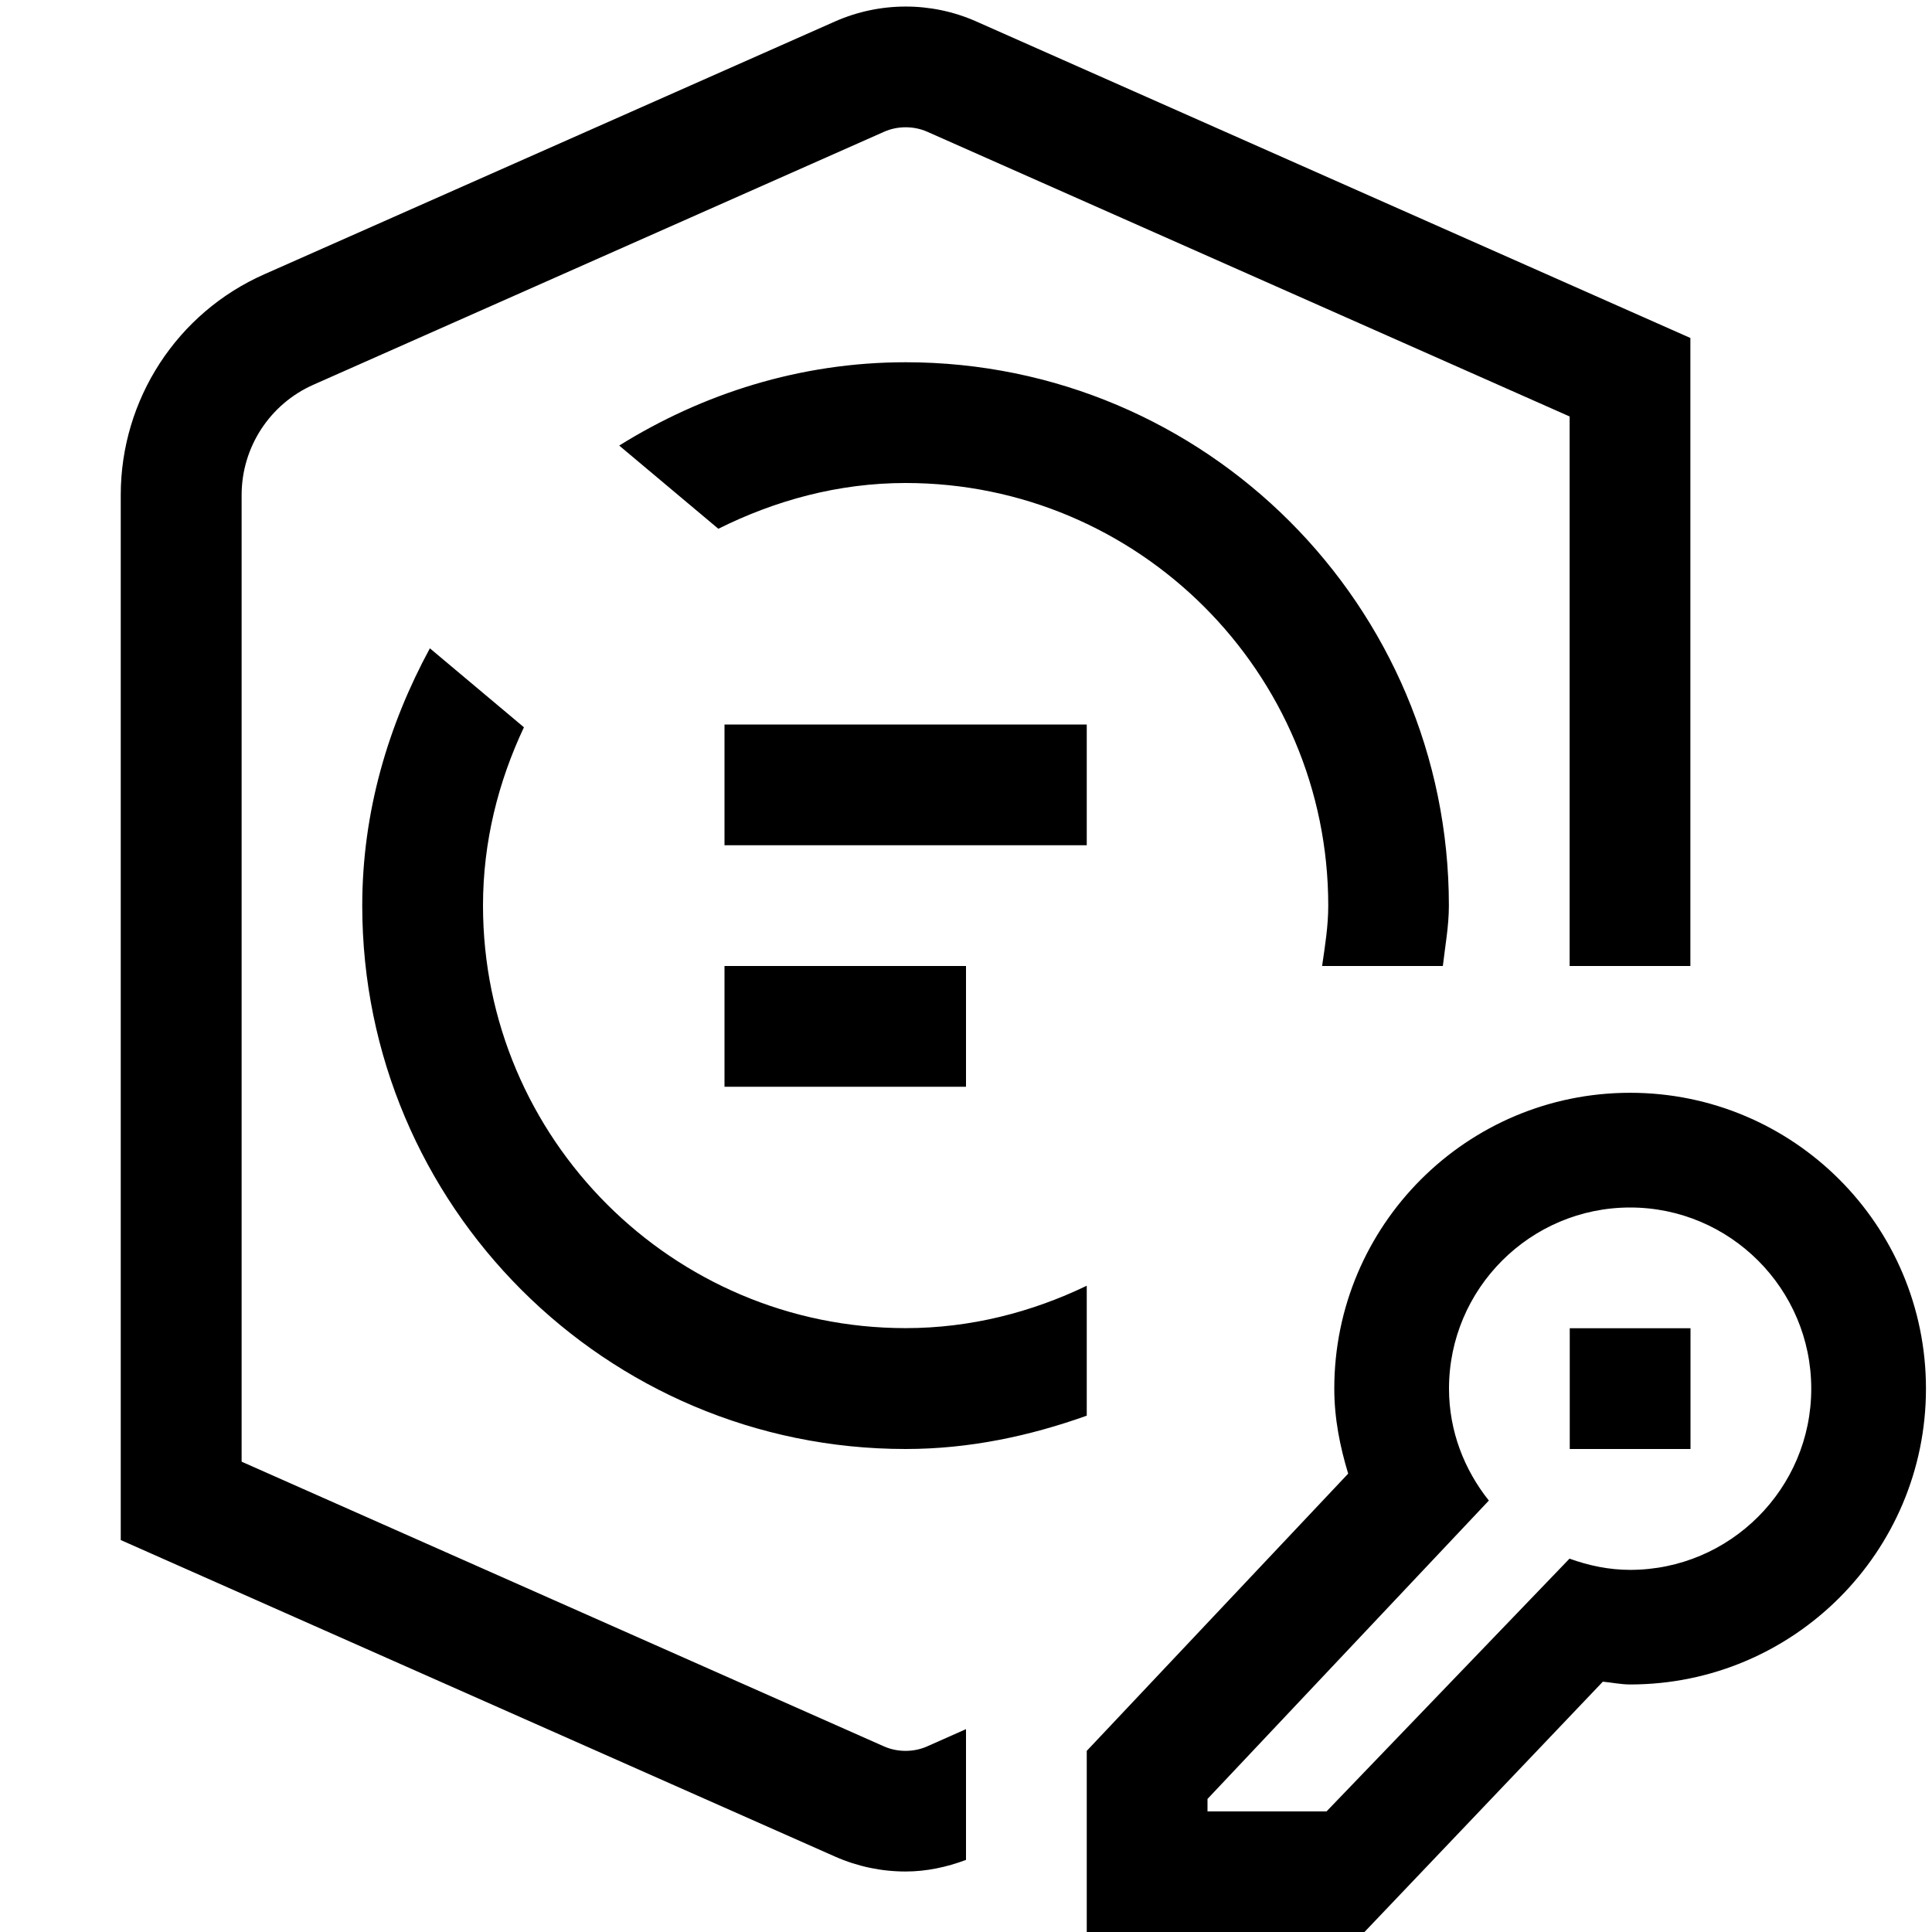
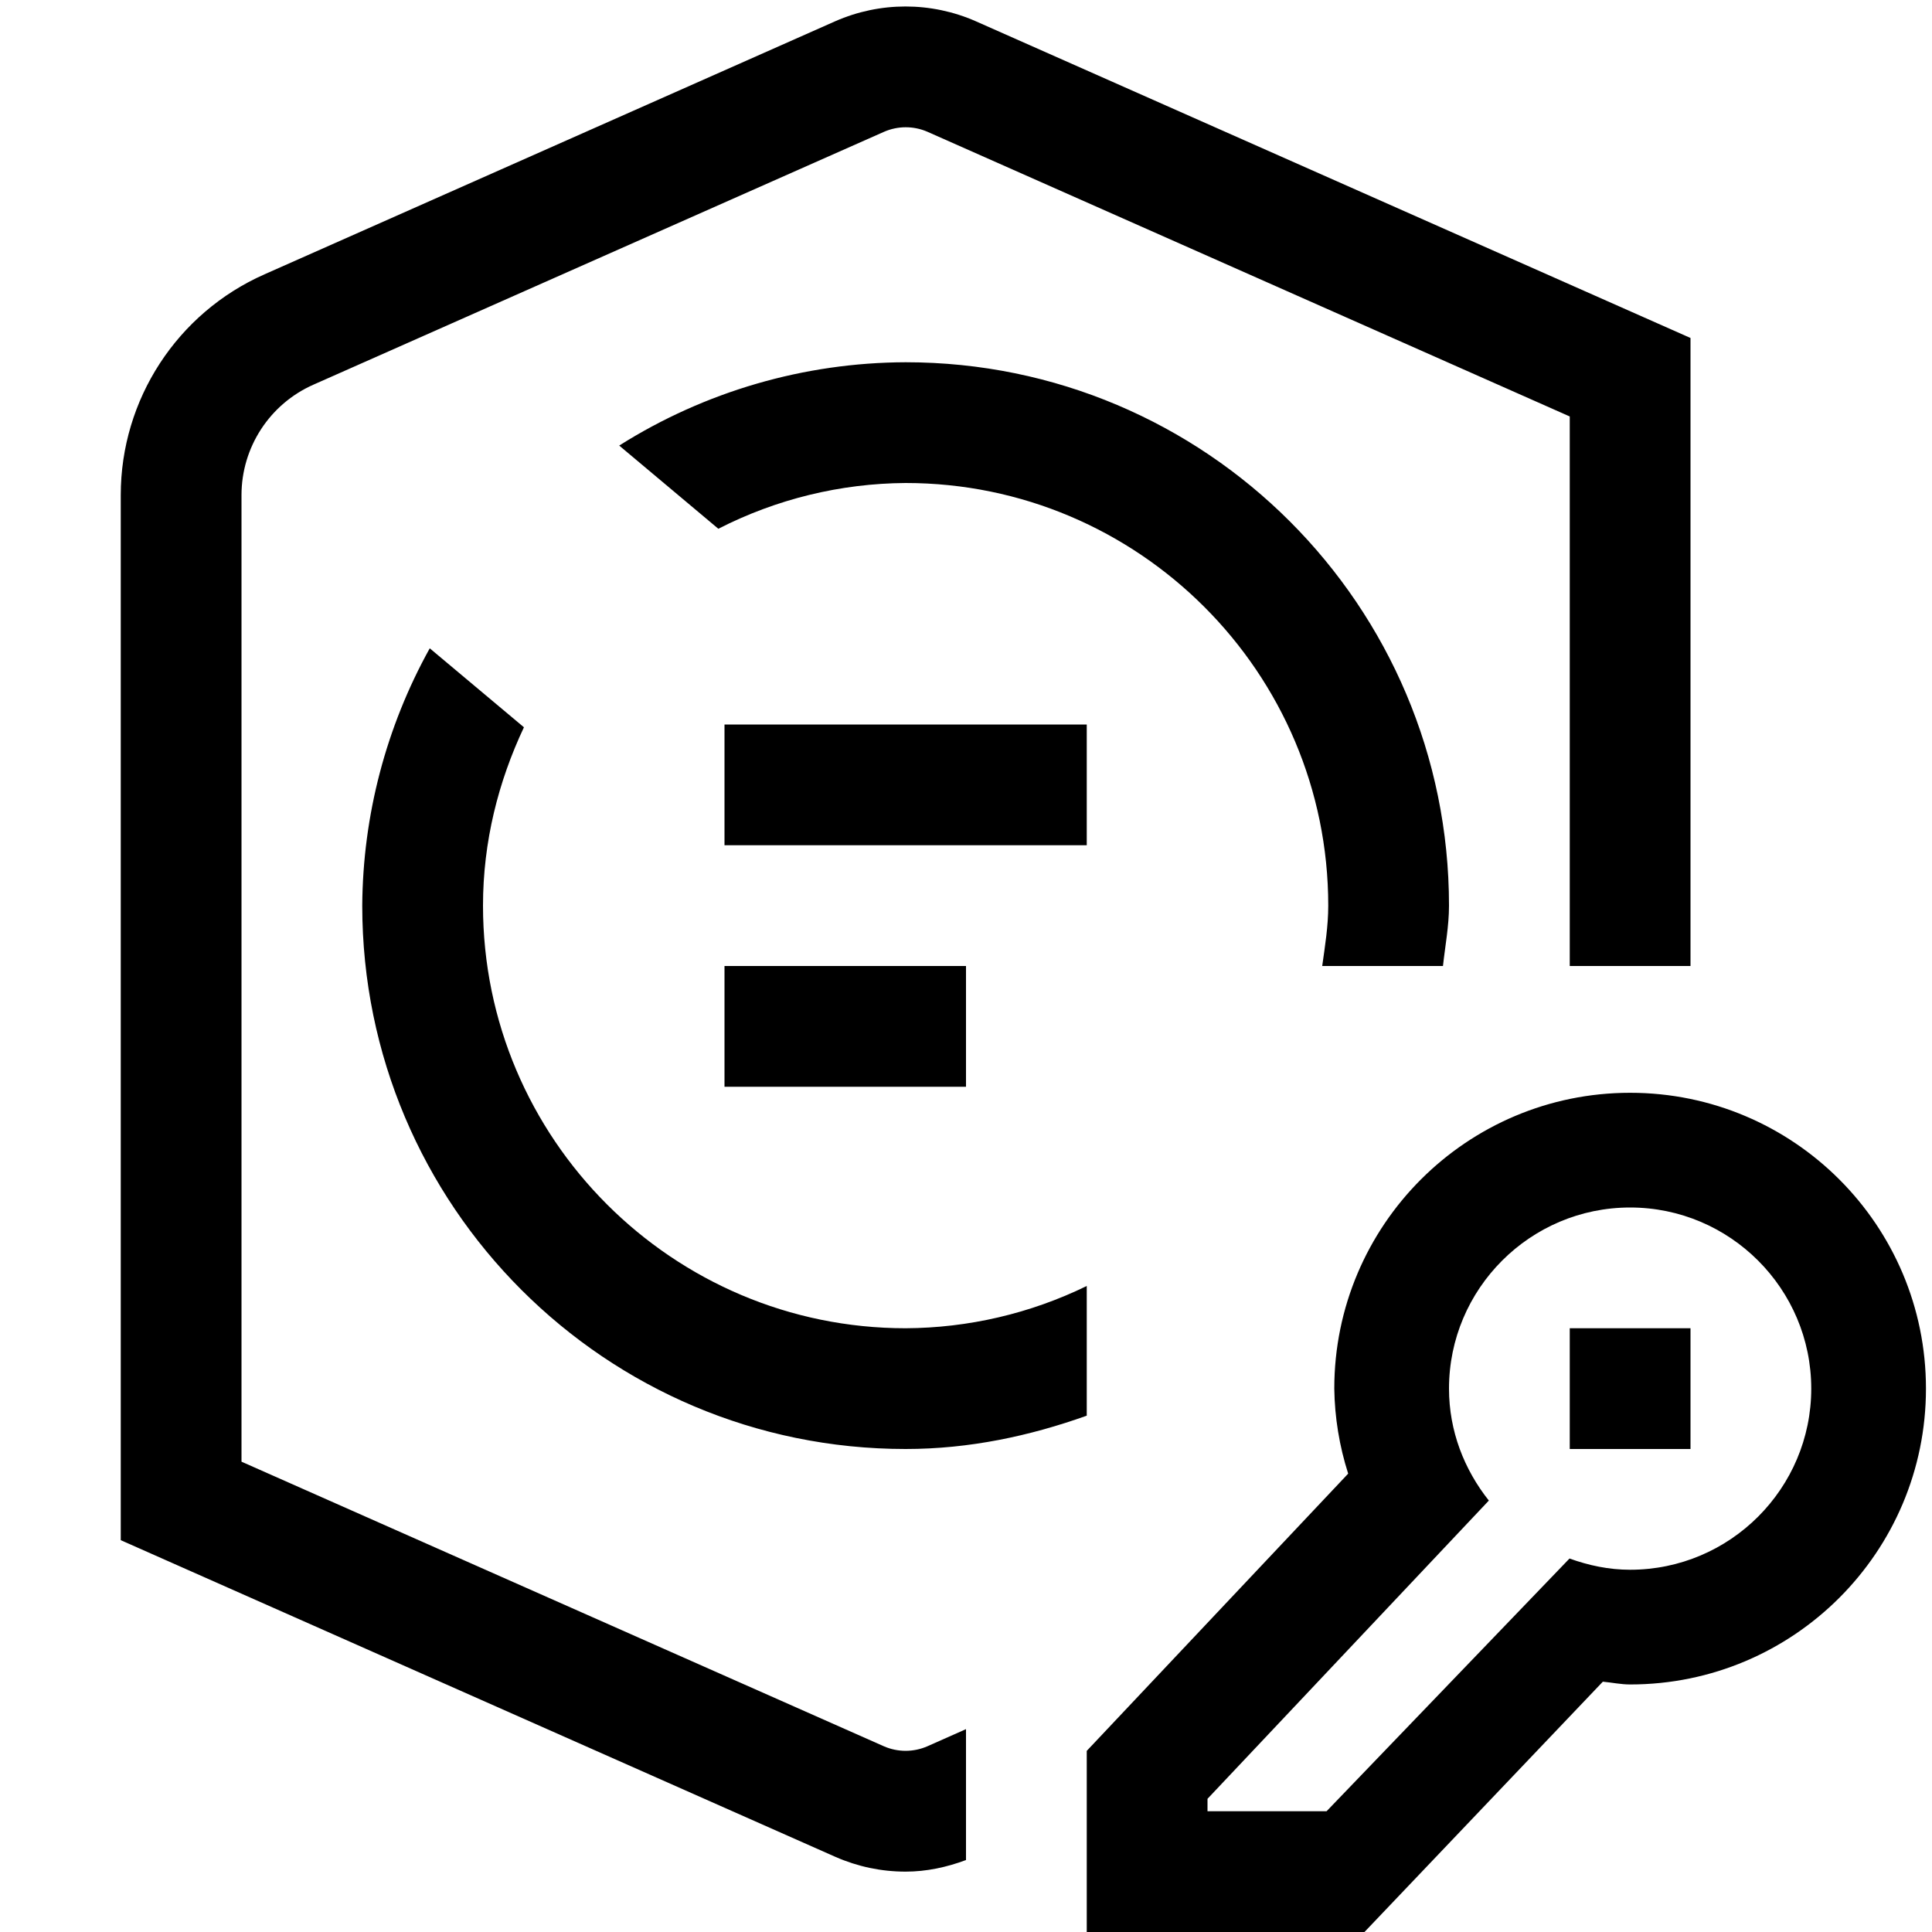
- <svg xmlns="http://www.w3.org/2000/svg" id="icons" viewBox="0 0 16 16">
-   <rect width="16" height="16" style="fill:none; stroke-width:0px;" />
-   <path d="M8,9h-2v-1h2v1ZM15.95,11.5c0,1.353-1.097,2.45-2.45,2.45-.077,0-.15-.016-.226-.023l-1.974,2.073h-2.3v-1.5l2.165-2.296c-.068-.224-.115-.457-.115-.704,0-1.353,1.097-2.45,2.45-2.45s2.45,1.097,2.45,2.45ZM15,11.5c0-.827-.673-1.5-1.5-1.5s-1.5.673-1.5,1.5c0,.351.126.671.33.927l-2.33,2.471v.103h.986l2.012-2.093c.158.057.325.093.502.093.827,0,1.5-.673,1.5-1.5ZM13,12h1v-1h-1v1ZM9,6h-3v1h3v-1ZM8,14.32l-.32.142c-.113.051-.248.05-.359.001l-5.32-2.358V4.1c0-.396.233-.754.595-.914L7.32,1.092c.113-.051.248-.05.359-.001l5.32,2.358v4.551h1V2.799L8.081.176c-.37-.163-.794-.162-1.164.001L2.19,2.271c-.724.319-1.19,1.037-1.19,1.828v8.655l5.919,2.623c.185.081.381.122.581.122.172,0,.339-.036.5-.096v-1.084ZM4,7.5c0-.53.127-1.027.339-1.477l-.779-.654c-.345.637-.56,1.355-.56,2.131,0,2.485,2.015,4.5,4.5,4.5.529,0,1.029-.108,1.5-.276v-1.076c-.456.219-.961.351-1.5.351-1.93,0-3.5-1.57-3.5-3.5ZM7.5,3c-.873,0-1.682.26-2.372.69l.821.689c.47-.234.991-.379,1.551-.379,1.93,0,3.5,1.57,3.5,3.5,0,.171-.027.335-.051.5h1c.019-.166.05-.329.05-.5,0-2.485-2.015-4.5-4.5-4.5Z" style="fill:#000; stroke-width:0px;" />
+ <svg xmlns="http://www.w3.org/2000/svg" viewBox="0 0 16 16">
+   <path fill="none" stroke-width="0" d="M0 0h16v16H0z" />
+   <path d="M8 9H6V8h2v1zm7.95 2.5a2.45 2.45 0 0 1-2.45 2.45c-.077 0-.15-.016-.226-.023L11.3 16H9v-1.5l2.165-2.296a2.422 2.422 0 0 1-.115-.704 2.45 2.45 0 0 1 4.9 0zm-.95 0c0-.827-.673-1.5-1.5-1.5s-1.5.673-1.5 1.5c0 .351.126.67.33.927L10 14.897V15h.986l2.012-2.093c.158.057.325.093.502.093.827 0 1.5-.673 1.5-1.5zm-2 .5h1v-1h-1v1zM9 6H6v1h3V6zm-1 8.32l-.32.142a.45.45 0 0 1-.36 0L2 12.105V4.1a1 1 0 0 1 .595-.914L7.32 1.092a.45.45 0 0 1 .36-.001L13 3.449V8h1V2.799L8.081.176a1.446 1.446 0 0 0-1.164 0L2.19 2.272A1.999 1.999 0 0 0 1 4.1v8.655l5.919 2.623c.185.081.38.122.581.122.172 0 .339-.036.5-.096V14.32zM4 7.5c0-.53.127-1.027.339-1.477l-.78-.654A4.45 4.45 0 0 0 3 7.5 4.5 4.5 0 0 0 7.5 12c.529 0 1.029-.108 1.5-.276V10.65a3.46 3.46 0 0 1-1.5.35C5.57 11 4 9.43 4 7.5zM7.5 3a4.47 4.47 0 0 0-2.372.69l.821.689A3.453 3.453 0 0 1 7.5 4C9.43 4 11 5.57 11 7.5c0 .171-.027.335-.05.5h1c.018-.166.05-.329.05-.5A4.5 4.5 0 0 0 7.5 3z" stroke-width="0" />
</svg>
